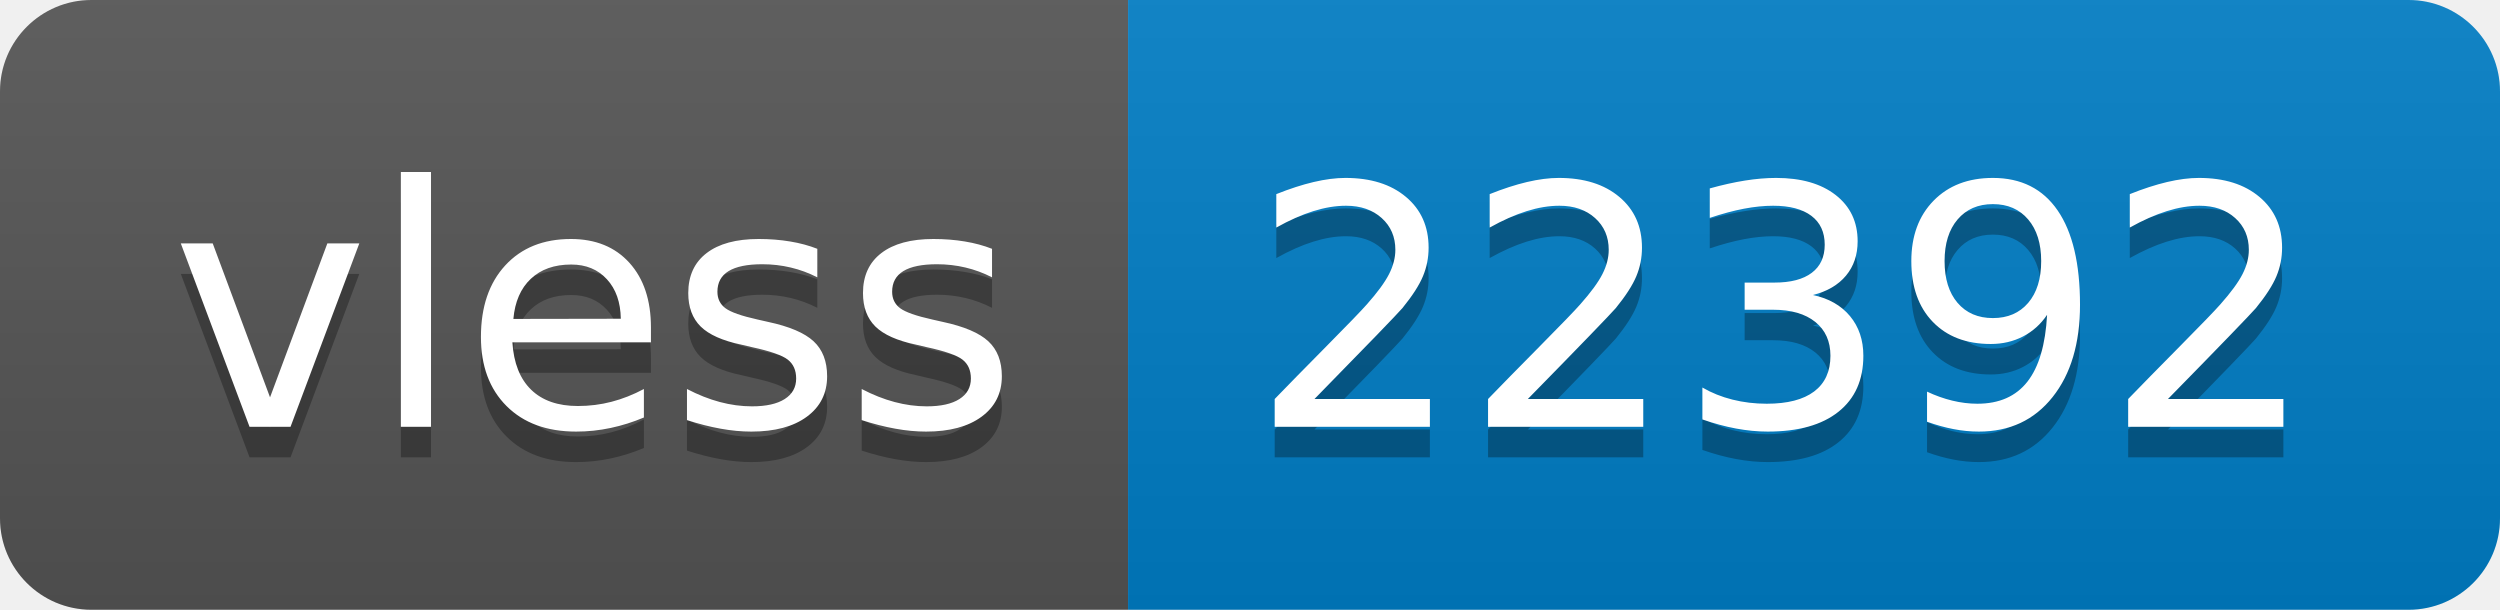
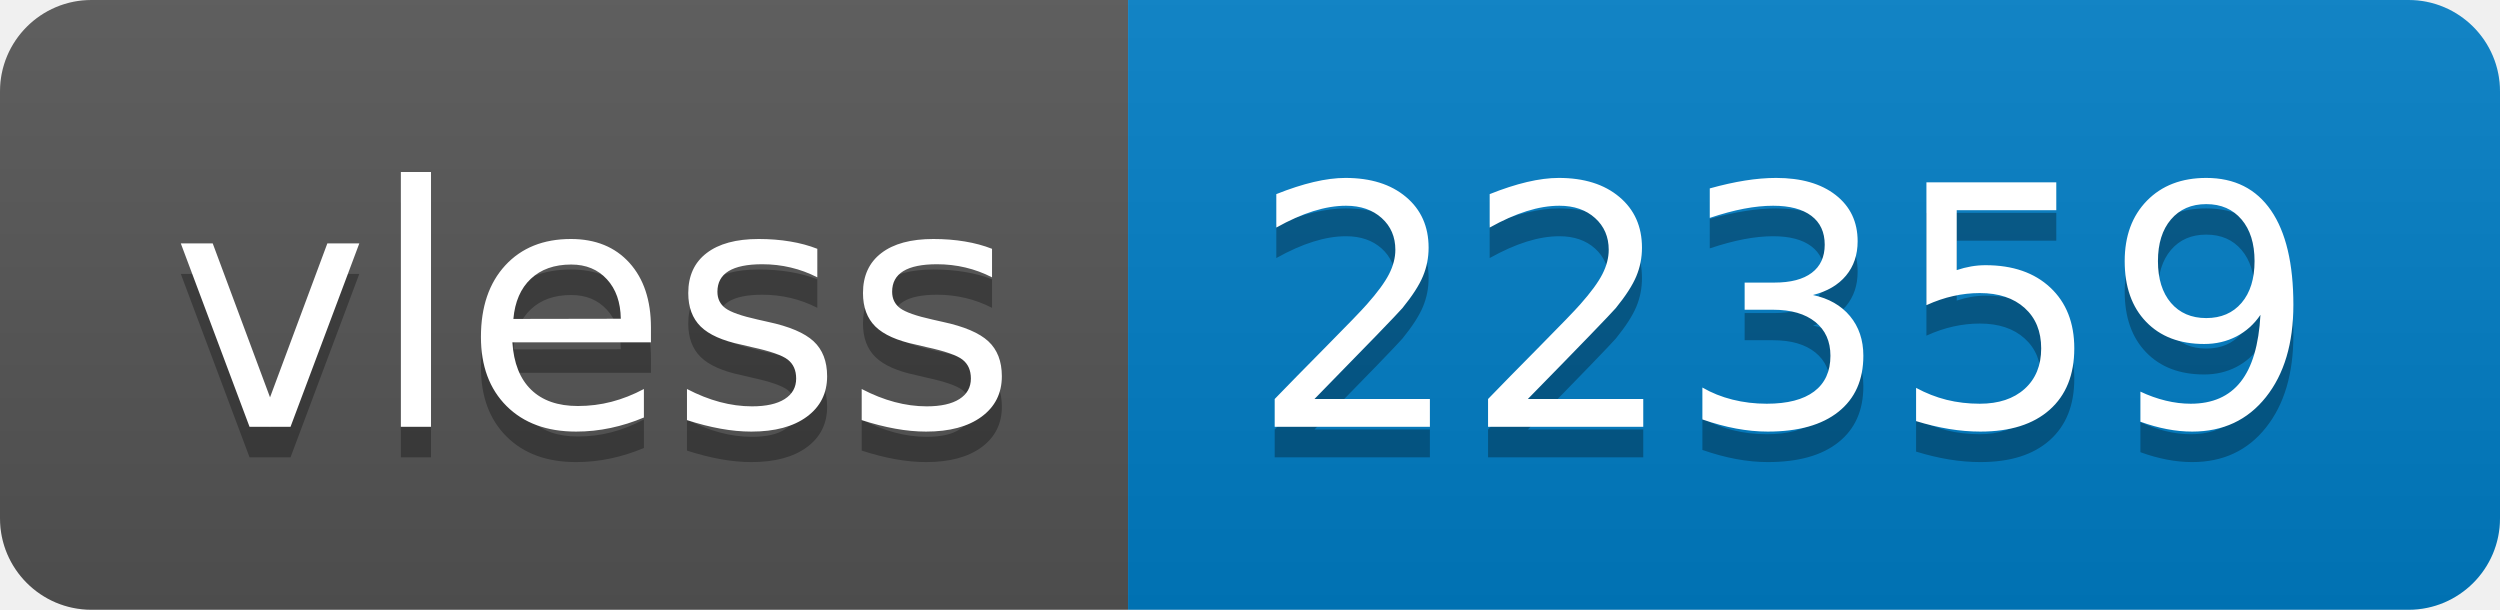
- <svg xmlns="http://www.w3.org/2000/svg" width="82" height="20" role="img" aria-label="vless: 22392">
+ <svg xmlns="http://www.w3.org/2000/svg" width="82" height="20" role="img" aria-label="vless: 22359">
  <linearGradient id="s" x2="0" y2="100%">
    <stop offset="0" stop-color="#bbb" stop-opacity=".1" />
    <stop offset="1" stop-opacity=".1" />
  </linearGradient>
  <clipPath id="r">
    <rect width="82" height="20" rx="3" fill="#fff" />
  </clipPath>
  <g clip-path="url(#r)">
    <rect width="37" height="20" fill="#555" />
    <rect x="37" width="45" height="20" fill="#007ec6" />
    <rect width="82" height="20" fill="url(#s)" />
  </g>
  <g fill="#fff" text-anchor="middle" font-family="Verdana,Geneva,DejaVu Sans,sans-serif" text-rendering="geometricPrecision" font-size="110">
    <text aria-hidden="true" x="195" y="150" fill="#010101" fill-opacity=".3" transform="scale(.1)" textLength="270">vless</text>
    <text x="195" y="140" transform="scale(.1)" fill="#fff" textLength="270">vless</text>
-     <text aria-hidden="true" x="585" y="150" fill="#010101" fill-opacity=".3" transform="scale(.1)" textLength="350">22392</text>
-     <text x="585" y="140" transform="scale(.1)" fill="#fff" textLength="350">22392</text>
+     <text aria-hidden="true" x="585" y="150" fill="#010101" fill-opacity=".3" transform="scale(.1)" textLength="350">22359</text>
+     <text x="585" y="140" transform="scale(.1)" fill="#fff" textLength="350">22359</text>
  </g>
</svg>
